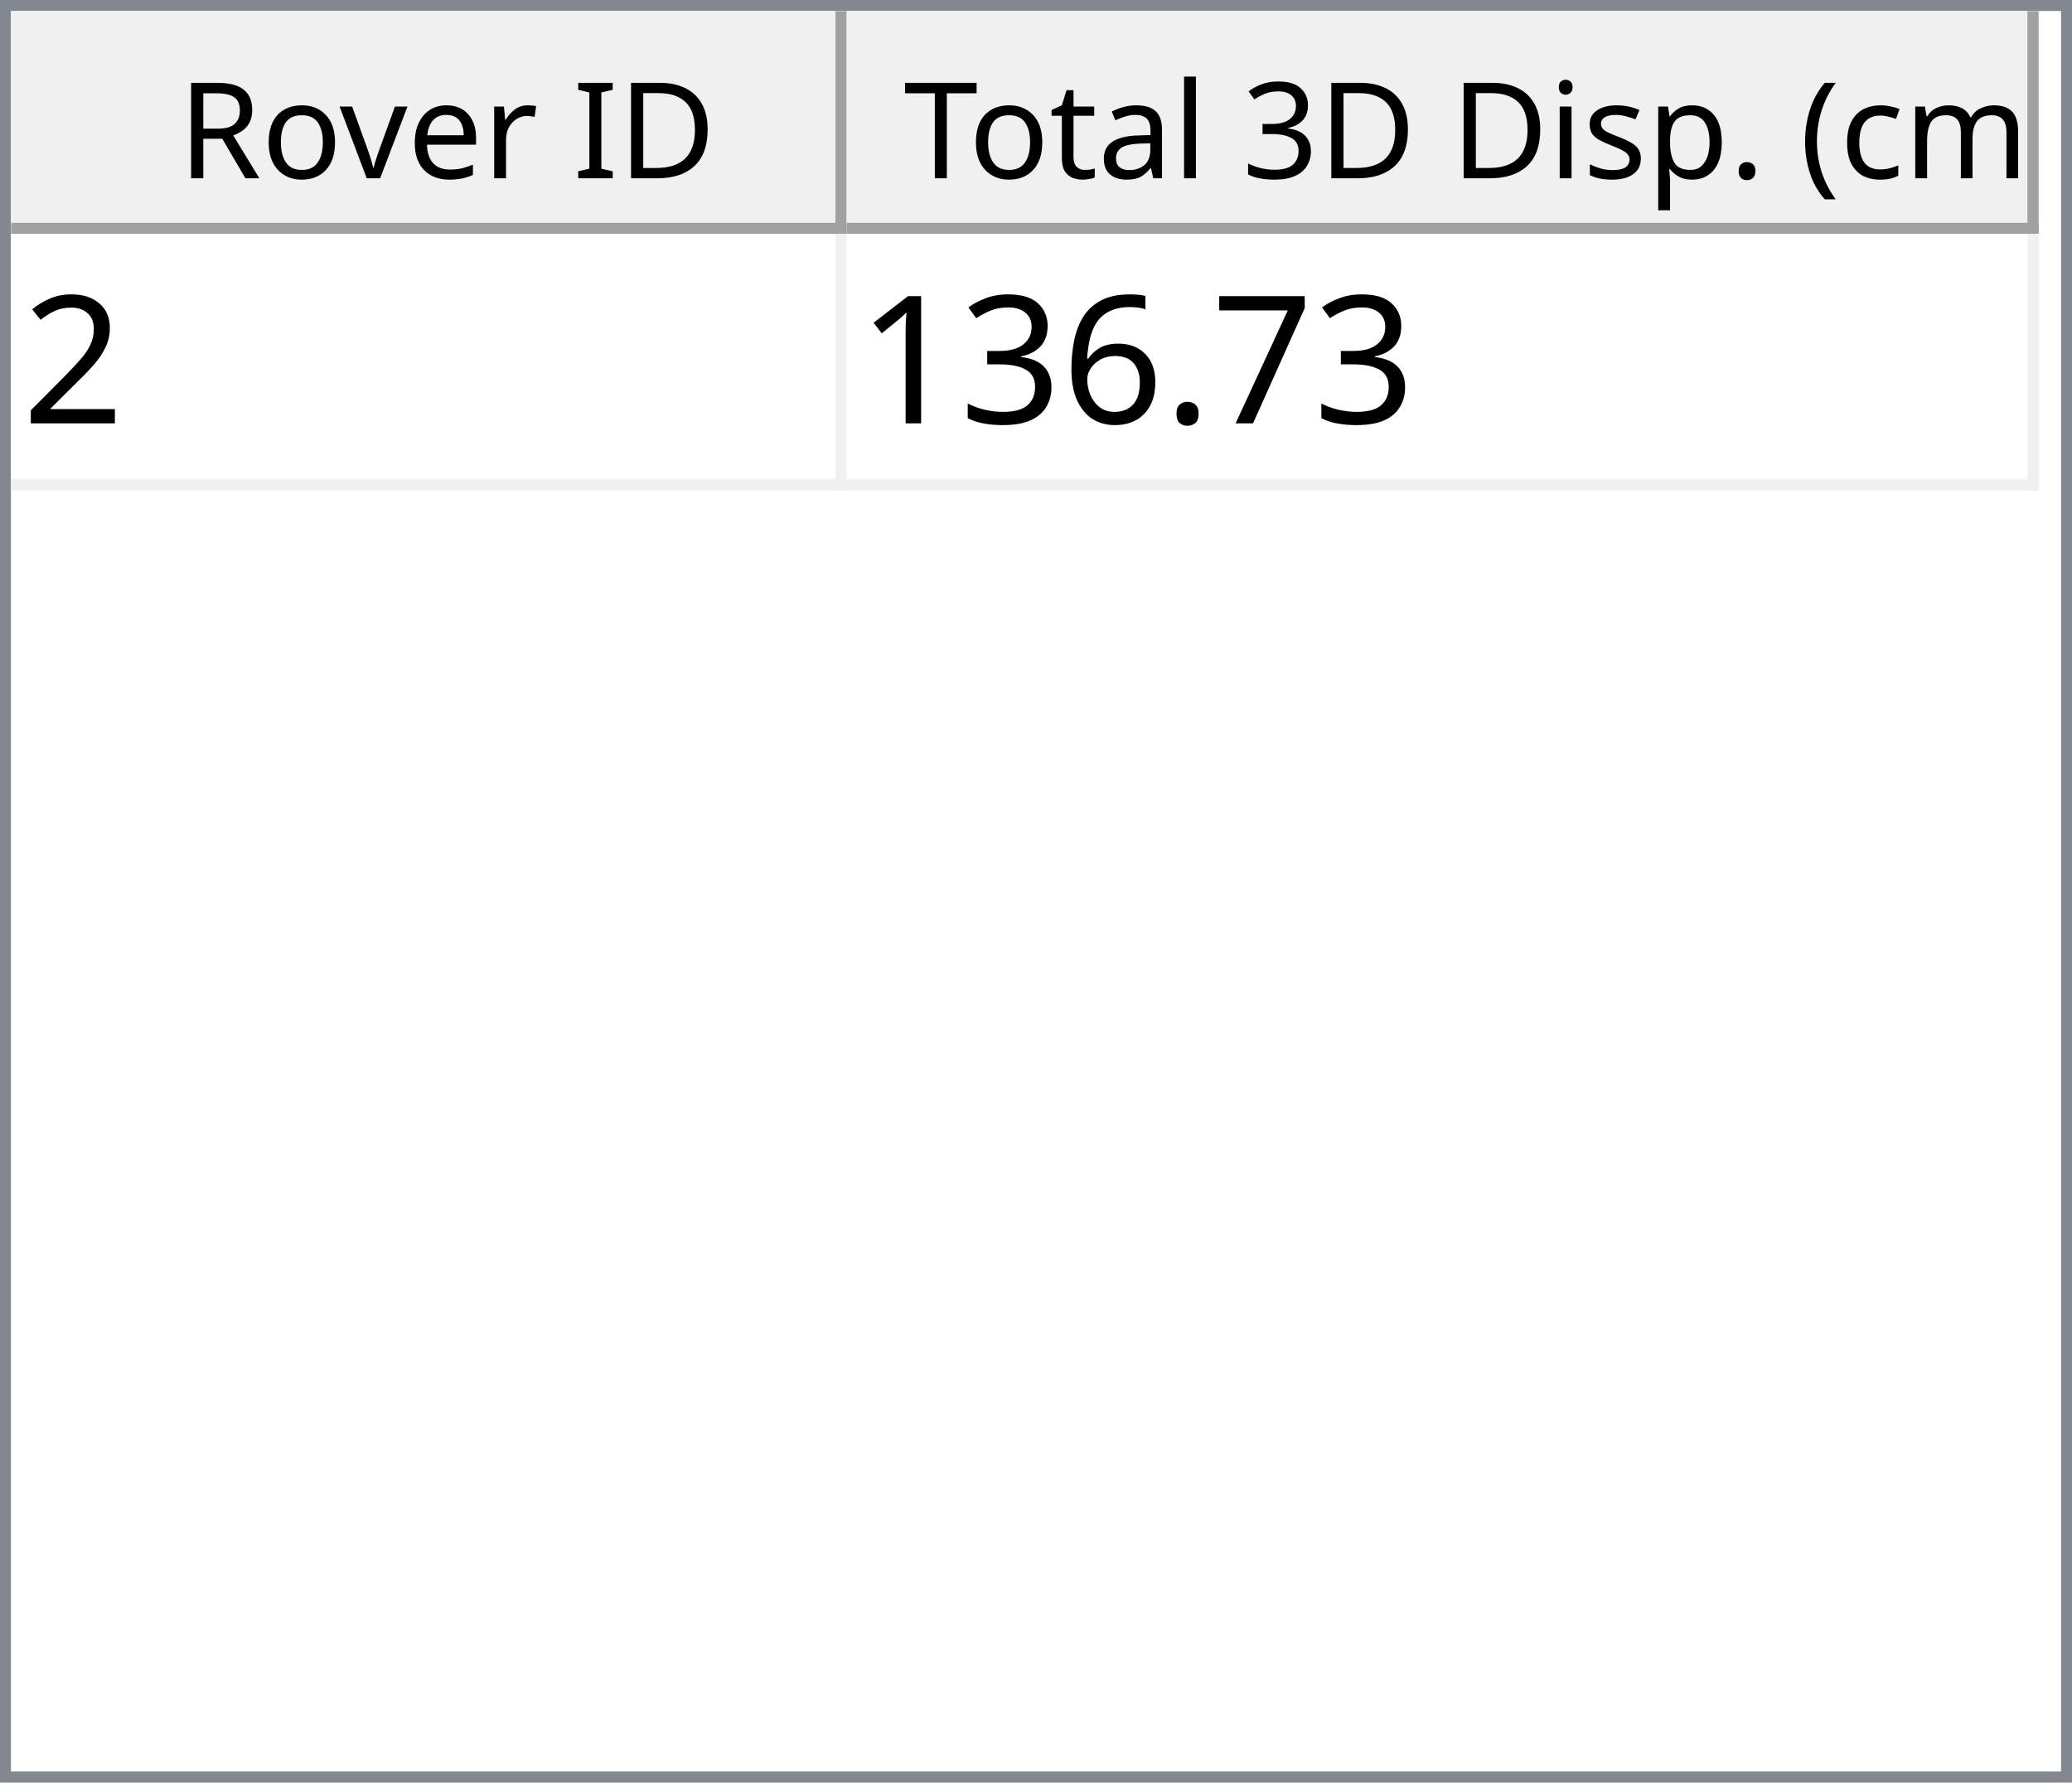
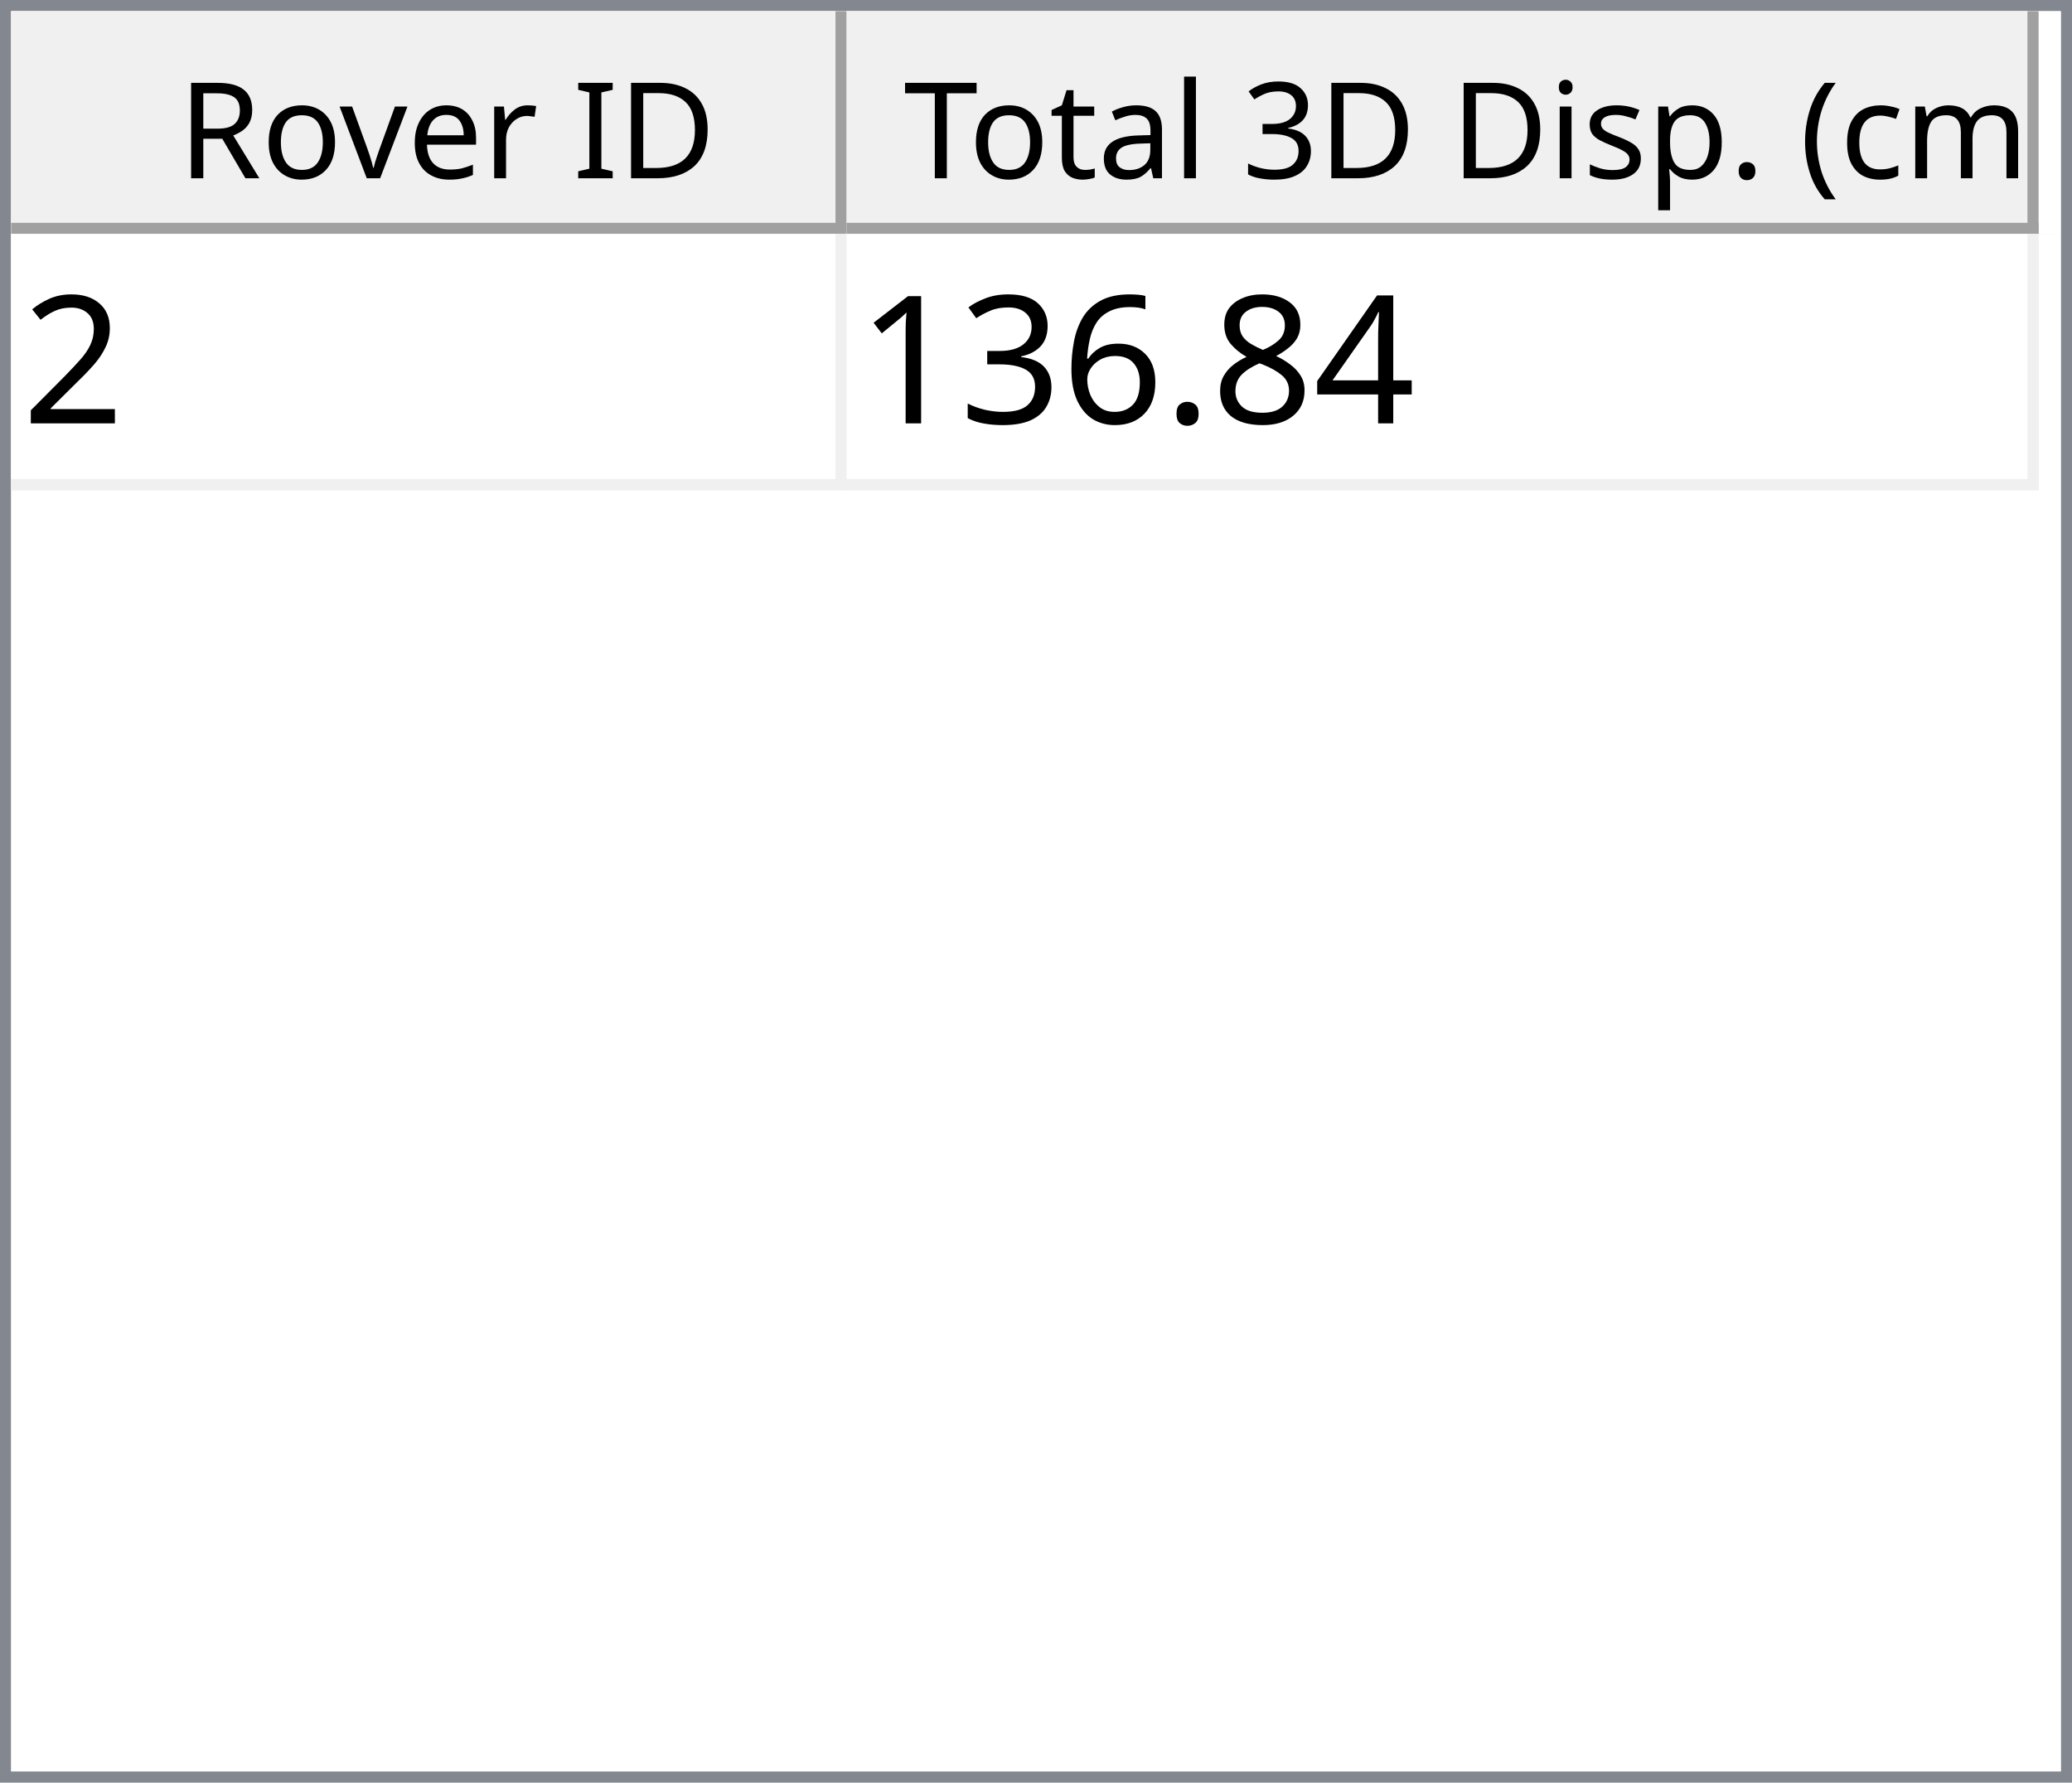
<svg xmlns="http://www.w3.org/2000/svg" style="fill-opacity:1; color-rendering:auto; color-interpolation:auto; text-rendering:auto; stroke:black; stroke-linecap:square; stroke-miterlimit:10; shape-rendering:auto; stroke-opacity:1; fill:black; stroke-dasharray:none; font-weight:normal; stroke-width:1; font-family:'Dialog'; font-style:normal; stroke-linejoin:miter; font-size:12px; stroke-dashoffset:0; image-rendering:auto;" width="186" height="160">
  <defs id="genericDefs" />
  <g>
    <defs id="defs1">
      <clipPath clipPathUnits="userSpaceOnUse" id="clipPath1">
        <path d="M0 0 L186 0 L186 160 L0 160 L0 0 Z" />
      </clipPath>
      <clipPath clipPathUnits="userSpaceOnUse" id="clipPath2">
        <path d="M0 0 L0 160 L186 160 L186 0 Z" />
      </clipPath>
      <clipPath clipPathUnits="userSpaceOnUse" id="clipPath3">
        <path d="M0 0 L0 20 L184 20 L184 0 Z" />
      </clipPath>
      <clipPath clipPathUnits="userSpaceOnUse" id="clipPath4">
        <path d="M0 0 L0 20 L75 20 L75 0 Z" />
      </clipPath>
      <clipPath clipPathUnits="userSpaceOnUse" id="clipPath5">
        <path d="M1 1 L1 19 L74 19 L74 1 Z" />
      </clipPath>
      <clipPath clipPathUnits="userSpaceOnUse" id="clipPath6">
        <path d="M0 0 L0 18 L73 18 L73 0 Z" />
      </clipPath>
      <clipPath clipPathUnits="userSpaceOnUse" id="clipPath7">
        <path d="M-0.5 -0.5 L-0.5 19.5 L74.5 19.5 L74.5 -0.5 Z" />
      </clipPath>
      <clipPath clipPathUnits="userSpaceOnUse" id="clipPath8">
        <path d="M0 0 L0 20 L107 20 L107 0 Z" />
      </clipPath>
      <clipPath clipPathUnits="userSpaceOnUse" id="clipPath9">
        <path d="M1 1 L1 19 L106 19 L106 1 Z" />
      </clipPath>
      <clipPath clipPathUnits="userSpaceOnUse" id="clipPath10">
        <path d="M0 0 L0 18 L105 18 L105 0 Z" />
      </clipPath>
      <clipPath clipPathUnits="userSpaceOnUse" id="clipPath11">
        <path d="M-0.5 -0.5 L-0.5 19.5 L106.5 19.5 L106.5 -0.5 Z" />
      </clipPath>
      <clipPath clipPathUnits="userSpaceOnUse" id="clipPath12">
        <path d="M0 0 L0 138 L184 138 L184 0 Z" />
      </clipPath>
      <clipPath clipPathUnits="userSpaceOnUse" id="clipPath13">
        <path d="M0 0 L0 23 L182 23 L182 0 Z" />
      </clipPath>
      <clipPath clipPathUnits="userSpaceOnUse" id="clipPath14">
        <path d="M-0.5 -0.5 L-0.5 22.5 L181.5 22.5 L181.5 -0.5 Z" />
      </clipPath>
      <clipPath clipPathUnits="userSpaceOnUse" id="clipPath15">
        <path d="M0 0 L0 22 L74 22 L74 0 Z" />
      </clipPath>
      <clipPath clipPathUnits="userSpaceOnUse" id="clipPath16">
        <path d="M0 0 L0 22 L106 22 L106 0 Z" />
      </clipPath>
      <font horiz-adv-x="64.551" id="font1">
        <font-face ascent="107.91" descent="25.098" units-per-em="100" style="font-style:normal; font-family:Segoe UI; font-weight:normal;" />
        <missing-glyph horiz-adv-x="64.551" d="M8.109 0 L8.109 68.266 L56.453 68.266 L56.453 0 L8.109 0 ZM15.328 7.234 L49.219 7.234 L49.219 61.031 L15.328 61.031 L15.328 7.234 Z" />
        <glyph unicode="D" horiz-adv-x="70.117" d="M9.188 0 L9.188 70.016 L28.516 70.016 Q65.531 70.016 65.531 35.891 Q65.531 19.672 55.25 9.836 Q44.969 0 27.734 0 L9.188 0 ZM17.391 62.594 L17.391 7.422 L27.828 7.422 Q41.609 7.422 49.273 14.797 Q56.938 22.172 56.938 35.688 Q56.938 62.594 28.328 62.594 L17.391 62.594 Z" />
        <glyph unicode="I" horiz-adv-x="26.611" d="M17.391 0 L9.188 0 L9.188 70.016 L17.391 70.016 L17.391 0 Z" />
        <glyph unicode=" " horiz-adv-x="27.393" d="" />
        <glyph unicode="r" horiz-adv-x="34.766" d="M34.188 41.891 Q32.078 43.5 28.125 43.5 Q23 43.5 19.555 38.672 Q16.109 33.844 16.109 25.484 L16.109 0 L8.109 0 L8.109 50 L16.109 50 L16.109 39.703 L16.312 39.703 Q18.016 44.969 21.531 47.922 Q25.047 50.875 29.391 50.875 Q32.516 50.875 34.188 50.203 L34.188 41.891 Z" />
        <glyph unicode="e" horiz-adv-x="52.295" d="M48.297 23 L12.984 23 Q13.188 14.656 17.484 10.109 Q21.781 5.562 29.297 5.562 Q37.75 5.562 44.828 11.141 L44.828 3.609 Q38.234 -1.172 27.391 -1.172 Q16.797 -1.172 10.742 5.641 Q4.688 12.453 4.688 24.812 Q4.688 36.469 11.305 43.82 Q17.922 51.172 27.734 51.172 Q37.547 51.172 42.922 44.828 Q48.297 38.484 48.297 27.203 L48.297 23 ZM40.094 29.781 Q40.047 36.719 36.75 40.578 Q33.453 44.438 27.594 44.438 Q21.922 44.438 17.969 40.383 Q14.016 36.328 13.094 29.781 L40.094 29.781 Z" />
        <glyph unicode="v" horiz-adv-x="47.9" d="M47.406 50 L27.484 0 L19.625 0 L0.688 50 L9.469 50 L22.172 13.672 Q23.578 9.672 23.922 6.688 L24.125 6.688 Q24.609 10.453 25.688 13.484 L38.969 50 L47.406 50 Z" />
        <glyph unicode="o" horiz-adv-x="58.594" d="M29 -1.172 Q17.922 -1.172 11.305 5.836 Q4.688 12.844 4.688 24.422 Q4.688 37.016 11.57 44.094 Q18.453 51.172 30.172 51.172 Q41.359 51.172 47.633 44.289 Q53.906 37.406 53.906 25.203 Q53.906 13.234 47.141 6.031 Q40.375 -1.172 29 -1.172 ZM29.594 44.438 Q21.875 44.438 17.383 39.188 Q12.891 33.938 12.891 24.703 Q12.891 15.828 17.43 10.695 Q21.969 5.562 29.594 5.562 Q37.359 5.562 41.531 10.594 Q45.703 15.625 45.703 24.906 Q45.703 34.281 41.531 39.359 Q37.359 44.438 29.594 44.438 Z" />
        <glyph unicode="R" horiz-adv-x="59.814" d="M59.375 0 L49.609 0 L37.891 19.625 Q36.281 22.359 34.766 24.289 Q33.25 26.219 31.664 27.438 Q30.078 28.656 28.25 29.219 Q26.422 29.781 24.125 29.781 L17.391 29.781 L17.391 0 L9.188 0 L9.188 70.016 L30.078 70.016 Q34.672 70.016 38.555 68.867 Q42.438 67.719 45.289 65.375 Q48.141 63.031 49.758 59.547 Q51.375 56.062 51.375 51.375 Q51.375 47.703 50.273 44.656 Q49.172 41.609 47.148 39.211 Q45.125 36.812 42.266 35.133 Q39.406 33.453 35.844 32.516 L35.844 32.328 Q37.594 31.547 38.891 30.547 Q40.188 29.547 41.359 28.18 Q42.531 26.812 43.68 25.078 Q44.828 23.344 46.234 21.047 L59.375 0 ZM17.391 62.594 L17.391 37.203 L28.516 37.203 Q31.594 37.203 34.203 38.133 Q36.812 39.062 38.719 40.797 Q40.625 42.531 41.703 45.047 Q42.781 47.562 42.781 50.688 Q42.781 56.297 39.141 59.445 Q35.5 62.594 28.609 62.594 L17.391 62.594 Z" />
        <glyph unicode=")" horiz-adv-x="30.176" d="M8.297 -15.922 L1.172 -15.922 Q16.406 2.344 16.406 26.812 Q16.406 51.469 1.078 70.016 L8.297 70.016 Q23.531 52.156 23.531 26.703 Q23.531 1.375 8.297 -15.922 Z" />
        <glyph unicode="m" horiz-adv-x="86.133" d="M79.109 0 L71.094 0 L71.094 28.719 Q71.094 37.016 68.531 40.727 Q65.969 44.438 59.906 44.438 Q54.781 44.438 51.195 39.75 Q47.609 35.062 47.609 28.516 L47.609 0 L39.594 0 L39.594 29.688 Q39.594 44.438 28.219 44.438 Q22.953 44.438 19.531 40.016 Q16.109 35.594 16.109 28.516 L16.109 0 L8.109 0 L8.109 50 L16.109 50 L16.109 42.094 L16.312 42.094 Q21.625 51.172 31.844 51.172 Q36.969 51.172 40.773 48.312 Q44.578 45.453 46 40.828 Q51.562 51.172 62.594 51.172 Q79.109 51.172 79.109 30.812 L79.109 0 Z" />
        <glyph unicode="c" horiz-adv-x="46.191" d="M42.188 2.297 Q36.422 -1.172 28.516 -1.172 Q17.828 -1.172 11.258 5.789 Q4.688 12.75 4.688 23.828 Q4.688 36.188 11.766 43.68 Q18.844 51.172 30.672 51.172 Q37.25 51.172 42.281 48.734 L42.281 40.531 Q36.719 44.438 30.375 44.438 Q22.703 44.438 17.797 38.945 Q12.891 33.453 12.891 24.516 Q12.891 15.719 17.508 10.641 Q22.125 5.562 29.891 5.562 Q36.422 5.562 42.188 9.906 L42.188 2.297 Z" />
        <glyph unicode="(" horiz-adv-x="30.176" d="M29.109 -15.922 L21.969 -15.922 Q6.844 1.375 6.844 26.703 Q6.844 52.156 21.969 70.016 L29.203 70.016 Q13.875 51.469 13.875 26.812 Q13.875 2.344 29.109 -15.922 Z" />
        <glyph unicode="." horiz-adv-x="21.68" d="M10.891 -1.078 Q8.641 -1.078 7.055 0.539 Q5.469 2.156 5.469 4.391 Q5.469 6.641 7.055 8.273 Q8.641 9.906 10.891 9.906 Q13.188 9.906 14.797 8.273 Q16.406 6.641 16.406 4.391 Q16.406 2.156 14.797 0.539 Q13.188 -1.078 10.891 -1.078 Z" />
        <glyph unicode="p" horiz-adv-x="58.789" d="M16.312 7.234 L16.109 7.234 L16.109 -23 L8.109 -23 L8.109 50 L16.109 50 L16.109 41.219 L16.312 41.219 Q22.219 51.172 33.594 51.172 Q43.266 51.172 48.688 44.461 Q54.109 37.75 54.109 26.469 Q54.109 13.922 48 6.375 Q41.891 -1.172 31.297 -1.172 Q21.578 -1.172 16.312 7.234 ZM16.109 27.391 L16.109 20.406 Q16.109 14.203 20.141 9.883 Q24.172 5.562 30.375 5.562 Q37.641 5.562 41.773 11.133 Q45.906 16.703 45.906 26.609 Q45.906 34.969 42.047 39.703 Q38.188 44.438 31.594 44.438 Q24.609 44.438 20.359 39.578 Q16.109 34.719 16.109 27.391 Z" />
        <glyph unicode="s" horiz-adv-x="42.432" d="M5.078 1.812 L5.078 10.406 Q11.625 5.562 19.484 5.562 Q30.031 5.562 30.031 12.594 Q30.031 14.594 29.125 15.992 Q28.219 17.391 26.68 18.461 Q25.141 19.531 23.07 20.383 Q21 21.234 18.609 22.172 Q15.281 23.484 12.766 24.828 Q10.25 26.172 8.57 27.859 Q6.891 29.547 6.031 31.695 Q5.172 33.844 5.172 36.719 Q5.172 40.234 6.789 42.945 Q8.406 45.656 11.086 47.484 Q13.766 49.312 17.211 50.242 Q20.656 51.172 24.312 51.172 Q30.812 51.172 35.938 48.922 L35.938 40.828 Q30.422 44.438 23.25 44.438 Q21 44.438 19.195 43.922 Q17.391 43.406 16.094 42.477 Q14.797 41.547 14.086 40.258 Q13.375 38.969 13.375 37.406 Q13.375 35.453 14.086 34.133 Q14.797 32.812 16.164 31.789 Q17.531 30.766 19.484 29.938 Q21.438 29.109 23.922 28.125 Q27.25 26.859 29.883 25.516 Q32.516 24.172 34.375 22.484 Q36.234 20.797 37.234 18.602 Q38.234 16.406 38.234 13.375 Q38.234 9.672 36.602 6.938 Q34.969 4.203 32.234 2.398 Q29.5 0.594 25.93 -0.289 Q22.359 -1.172 18.453 -1.172 Q10.75 -1.172 5.078 1.812 Z" />
        <glyph unicode="i" horiz-adv-x="24.219" d="M12.203 62.703 Q10.062 62.703 8.547 64.164 Q7.031 65.625 7.031 67.875 Q7.031 70.125 8.547 71.609 Q10.062 73.094 12.203 73.094 Q14.406 73.094 15.945 71.609 Q17.484 70.125 17.484 67.875 Q17.484 65.719 15.945 64.211 Q14.406 62.703 12.203 62.703 ZM16.109 0 L8.109 0 L8.109 50 L16.109 50 L16.109 0 Z" />
        <glyph unicode="3" horiz-adv-x="53.906" d="M46.531 19.828 Q46.531 15.094 44.75 11.211 Q42.969 7.328 39.719 4.57 Q36.469 1.812 31.93 0.297 Q27.391 -1.219 21.922 -1.219 Q11.922 -1.219 6 2.594 L6 11.188 Q13.094 5.609 22.219 5.609 Q25.875 5.609 28.828 6.539 Q31.781 7.469 33.906 9.227 Q36.031 10.984 37.18 13.477 Q38.328 15.969 38.328 19.094 Q38.328 32.812 18.797 32.812 L12.984 32.812 L12.984 39.594 L18.5 39.594 Q35.797 39.594 35.797 52.484 Q35.797 64.406 22.609 64.406 Q15.188 64.406 8.688 59.422 L8.688 67.188 Q15.375 71.188 24.609 71.188 Q29 71.188 32.57 69.969 Q36.141 68.75 38.68 66.555 Q41.219 64.359 42.609 61.281 Q44 58.203 44 54.5 Q44 40.672 30.031 36.719 L30.031 36.531 Q33.594 36.141 36.625 34.797 Q39.656 33.453 41.852 31.305 Q44.047 29.156 45.289 26.25 Q46.531 23.344 46.531 19.828 Z" />
        <glyph unicode="l" horiz-adv-x="24.219" d="M16.109 0 L8.109 0 L8.109 74.031 L16.109 74.031 L16.109 0 Z" />
        <glyph unicode="a" horiz-adv-x="50.879" d="M43.891 0 L35.891 0 L35.891 7.812 L35.688 7.812 Q30.469 -1.172 20.312 -1.172 Q12.844 -1.172 8.617 2.781 Q4.391 6.734 4.391 13.281 Q4.391 27.297 20.906 29.594 L35.891 31.688 Q35.891 44.438 25.594 44.438 Q16.547 44.438 9.281 38.281 L9.281 46.484 Q16.656 51.172 26.266 51.172 Q43.891 51.172 43.891 32.516 L43.891 0 ZM35.891 25.297 L23.828 23.641 Q18.266 22.859 15.43 20.875 Q12.594 18.891 12.594 13.875 Q12.594 10.203 15.211 7.883 Q17.828 5.562 22.172 5.562 Q28.125 5.562 32.008 9.742 Q35.891 13.922 35.891 20.312 L35.891 25.297 Z" />
        <glyph unicode="t" horiz-adv-x="33.887" d="M31.297 0.484 Q28.469 -1.078 23.828 -1.078 Q10.688 -1.078 10.688 13.578 L10.688 43.172 L2.094 43.172 L2.094 50 L10.688 50 L10.688 62.203 L18.703 64.797 L18.703 50 L31.297 50 L31.297 43.172 L18.703 43.172 L18.703 14.984 Q18.703 9.969 20.414 7.82 Q22.125 5.672 26.078 5.672 Q29.109 5.672 31.297 7.328 L31.297 0.484 Z" />
        <glyph unicode="T" horiz-adv-x="52.393" d="M50.594 62.594 L30.375 62.594 L30.375 0 L22.172 0 L22.172 62.594 L2 62.594 L2 70.016 L50.594 70.016 L50.594 62.594 Z" />
      </font>
      <font horiz-adv-x="75.0" id="font2">
        <font-face ascent="100.537" descent="21.973" units-per-em="100" style="font-style:normal; font-family:sans-serif; font-weight:normal;" />
        <missing-glyph horiz-adv-x="75.0" d="M12.5 0 L12.5 62.5 L62.5 62.5 L62.5 0 L12.5 0 ZM14.062 1.562 L60.938 1.562 L60.938 60.938 L14.062 60.938 L14.062 1.562 Z" />
        <glyph unicode="2" horiz-adv-x="55.615" d="M50.344 8.453 L50.344 0 L3.031 0 Q2.938 3.172 4.047 6.109 Q5.859 10.938 9.836 15.625 Q13.812 20.312 21.344 26.469 Q33.016 36.031 37.117 41.625 Q41.219 47.219 41.219 52.203 Q41.219 57.422 37.477 61.008 Q33.734 64.594 27.734 64.594 Q21.391 64.594 17.578 60.789 Q13.766 56.984 13.719 50.25 L4.688 51.172 Q5.609 61.281 11.664 66.578 Q17.719 71.875 27.938 71.875 Q38.234 71.875 44.242 66.164 Q50.25 60.453 50.25 52 Q50.25 47.703 48.492 43.555 Q46.734 39.406 42.656 34.812 Q38.578 30.219 29.109 22.219 Q21.188 15.578 18.945 13.211 Q16.703 10.844 15.234 8.453 L50.344 8.453 Z" />
-         <glyph unicode="7" horiz-adv-x="55.615" d="M4.734 62.203 L4.734 70.656 L51.078 70.656 L51.078 63.812 Q44.234 56.547 37.523 44.484 Q30.812 32.422 27.156 19.672 Q24.516 10.688 23.781 0 L14.75 0 Q14.891 8.453 18.062 20.414 Q21.234 32.375 27.172 43.484 Q33.109 54.594 39.797 62.203 L4.734 62.203 Z" />
+         <glyph unicode="4" horiz-adv-x="55.615" d="M32.328 0 L32.328 17.141 L1.266 17.141 L1.266 25.203 L33.938 71.578 L41.109 71.578 L41.109 25.203 L50.781 25.203 L50.781 17.141 L41.109 17.141 L41.109 0 L32.328 0 ZM32.328 25.203 L32.328 57.469 L9.906 25.203 L32.328 25.203 Z" />
+         <glyph unicode="8" horiz-adv-x="55.615" d="M17.672 38.812 Q12.203 40.828 9.57 44.539 Q6.938 48.25 6.938 53.422 Q6.938 61.234 12.555 66.555 Q18.172 71.875 27.484 71.875 Q36.859 71.875 42.578 66.43 Q48.297 60.984 48.297 53.172 Q48.297 48.188 45.68 44.508 Q43.062 40.828 37.75 38.812 Q44.344 36.672 47.781 31.883 Q51.219 27.094 51.219 20.453 Q51.219 11.281 44.727 5.031 Q38.234 -1.219 27.641 -1.219 Q17.047 -1.219 10.547 5.055 Q4.047 11.328 4.047 20.703 Q4.047 27.688 7.594 32.398 Q11.141 37.109 17.672 38.812 ZM15.922 53.719 Q15.922 48.641 19.195 45.414 Q22.469 42.188 27.688 42.188 Q32.766 42.188 36.016 45.383 Q39.266 48.578 39.266 53.219 Q39.266 58.062 35.914 61.359 Q32.562 64.656 27.594 64.656 Q22.562 64.656 19.242 61.43 Q15.922 58.203 15.922 53.719 ZM13.094 20.656 Q13.094 16.891 14.875 13.375 Q16.656 9.859 20.172 7.93 Q23.688 6 27.734 6 Q34.031 6 38.133 10.055 Q42.234 14.109 42.234 20.359 Q42.234 26.703 38.016 30.859 Q33.797 35.016 27.438 35.016 Q21.234 35.016 17.164 30.914 Q13.094 26.812 13.094 20.656 Z" />
        <glyph unicode="." horiz-adv-x="27.783" d="M9.078 0 L9.078 10.016 L19.094 10.016 L19.094 0 L9.078 0 Z" />
        <glyph unicode="6" horiz-adv-x="55.615" d="M49.75 54.047 L41.016 53.375 Q39.844 58.547 37.703 60.891 Q34.125 64.656 28.906 64.656 Q24.703 64.656 21.531 62.312 Q17.391 59.281 14.992 53.469 Q12.594 47.656 12.5 36.922 Q15.672 41.75 20.266 44.094 Q24.859 46.438 29.891 46.438 Q38.672 46.438 44.852 39.969 Q51.031 33.5 51.031 23.25 Q51.031 16.5 48.125 10.719 Q45.219 4.938 40.141 1.859 Q35.062 -1.219 28.609 -1.219 Q17.625 -1.219 10.695 6.859 Q3.766 14.938 3.766 33.5 Q3.766 54.25 11.422 63.672 Q18.109 71.875 29.438 71.875 Q37.891 71.875 43.289 67.141 Q48.688 62.406 49.75 54.047 ZM13.875 23.188 Q13.875 18.656 15.797 14.508 Q17.719 10.359 21.188 8.18 Q24.656 6 28.469 6 Q34.031 6 38.039 10.492 Q42.047 14.984 42.047 22.703 Q42.047 30.125 38.086 34.398 Q34.125 38.672 28.125 38.672 Q22.172 38.672 18.023 34.398 Q13.875 30.125 13.875 23.188 Z" />
        <glyph unicode="3" horiz-adv-x="55.615" d="M4.203 18.891 L12.984 20.062 Q14.5 12.594 18.141 9.297 Q21.781 6 27 6 Q33.203 6 37.477 10.297 Q41.75 14.594 41.75 20.953 Q41.75 27 37.797 30.93 Q33.844 34.859 27.734 34.859 Q25.25 34.859 21.531 33.891 L22.516 41.609 Q23.391 41.5 23.922 41.5 Q29.547 41.5 34.039 44.43 Q38.531 47.359 38.531 53.469 Q38.531 58.297 35.258 61.477 Q31.984 64.656 26.812 64.656 Q21.688 64.656 18.266 61.43 Q14.844 58.203 13.875 51.766 L5.078 53.328 Q6.688 62.156 12.398 67.016 Q18.109 71.875 26.609 71.875 Q32.469 71.875 37.398 69.359 Q42.328 66.844 44.945 62.5 Q47.562 58.156 47.562 53.266 Q47.562 48.641 45.07 44.828 Q42.578 41.016 37.703 38.766 Q44.047 37.312 47.562 32.695 Q51.078 28.078 51.078 21.141 Q51.078 11.766 44.242 5.25 Q37.406 -1.266 26.953 -1.266 Q17.531 -1.266 11.305 4.352 Q5.078 9.969 4.203 18.891 Z" />
        <glyph unicode="1" horiz-adv-x="55.615" d="M37.25 0 L28.469 0 L28.469 56 Q25.297 52.984 20.141 49.953 Q14.984 46.922 10.891 45.406 L10.891 53.906 Q18.266 57.375 23.781 62.305 Q29.297 67.234 31.594 71.875 L37.25 71.875 L37.25 0 Z" />
      </font>
    </defs>
    <g style="fill:white; stroke:white;">
      <rect x="0" y="0" width="186" style="clip-path:url(#clipPath1); stroke:none;" height="160" />
    </g>
    <g style="fill:white; text-rendering:optimizeSpeed; color-rendering:optimizeSpeed; image-rendering:optimizeSpeed; shape-rendering:crispEdges; stroke:white; color-interpolation:sRGB;">
      <rect x="0" width="186" height="160" y="0" style="stroke:none;" />
      <path style="stroke:none;" d="M0 160 L186 160 L186 0 L0 0 Z" />
    </g>
    <g style="fill:rgb(240,240,240); font-family:'Segoe UI'; stroke:rgb(240,240,240);">
      <rect x="0" y="0" width="186" style="clip-path:url(#clipPath2); stroke:none;" height="160" />
    </g>
    <g style="fill:rgb(130,135,144); font-family:'Segoe UI'; stroke:rgb(130,135,144);">
      <path d="M0 0 L186 0 L186 160 L0 160 L0 0 ZM1 1 L185 1 L185 159 L1 159 L1 1 Z" style="fill-rule:evenodd; clip-path:url(#clipPath2); stroke:none;" />
    </g>
    <g style="fill:white; font-family:'Segoe UI'; stroke:white;" transform="translate(1,1)">
      <rect x="0" y="0" width="184" style="clip-path:url(#clipPath3); stroke:none;" height="20" />
    </g>
    <g style="fill:rgb(240,240,240); font-family:'Segoe UI'; stroke:rgb(240,240,240);" transform="translate(1,1)">
      <rect x="0" y="0" width="75" style="clip-path:url(#clipPath4); stroke:none;" height="20" />
    </g>
    <g style="font-family:'Segoe UI';" transform="translate(2,2)">
      <text x="14" xml:space="preserve" y="14" style="clip-path:url(#clipPath6); stroke:none;">Rover ID</text>
    </g>
    <g style="fill:rgb(160,160,160); font-family:'Segoe UI'; stroke:rgb(160,160,160); stroke-linejoin:bevel;" transform="translate(1.5,1.5)">
      <line x1="74" x2="74" y1="0" style="fill:none; clip-path:url(#clipPath7);" y2="19" />
    </g>
    <g style="fill:rgb(160,160,160); font-family:'Segoe UI'; stroke:rgb(160,160,160); stroke-linejoin:bevel;" transform="matrix(1,0,0,1,1,1) translate(0.5,0.5)">
      <line x1="0" x2="74" y1="19" style="fill:none; clip-path:url(#clipPath7);" y2="19" />
    </g>
    <g style="fill:rgb(240,240,240); font-family:'Segoe UI'; stroke:rgb(240,240,240);" transform="translate(76,1)">
      <rect x="0" y="0" width="107" style="clip-path:url(#clipPath8); stroke:none;" height="20" />
    </g>
    <g style="font-family:'Segoe UI';" transform="translate(77,2)">
      <text x="1" xml:space="preserve" y="14" style="clip-path:url(#clipPath10); stroke:none;"> Total 3D Disp. (cm)</text>
    </g>
    <g style="fill:rgb(160,160,160); font-family:'Segoe UI'; stroke:rgb(160,160,160); stroke-linejoin:bevel;" transform="translate(76.5,1.5)">
      <line x1="106" x2="106" y1="0" style="fill:none; clip-path:url(#clipPath11);" y2="19" />
    </g>
    <g style="fill:rgb(160,160,160); font-family:'Segoe UI'; stroke:rgb(160,160,160); stroke-linejoin:bevel;" transform="matrix(1,0,0,1,76,1) translate(0.5,0.5)">
      <line x1="0" x2="106" y1="19" style="fill:none; clip-path:url(#clipPath11);" y2="19" />
    </g>
    <g style="fill:white; font-family:'Segoe UI'; stroke:white;" transform="translate(1,21)">
      <rect x="0" y="0" width="184" style="clip-path:url(#clipPath12); stroke:none;" height="138" />
    </g>
    <g style="fill:rgb(240,240,240); font-size:16px; font-family:sans-serif; stroke:rgb(240,240,240);" transform="translate(1,21)">
      <rect x="0" y="0" width="182" style="clip-path:url(#clipPath13); stroke:none;" height="23" />
      <line transform="translate(0.5,0.5)" x1="0" x2="181" y1="22" style="clip-path:url(#clipPath14); fill:none; stroke-linejoin:bevel;" y2="22" />
    </g>
    <g transform="matrix(1,0,0,1,1,21) translate(0.5,0.5)" style="fill:rgb(240,240,240); font-size:16px; font-family:sans-serif; stroke:rgb(240,240,240); stroke-linejoin:bevel;">
      <line x1="74" x2="74" y1="0" style="fill:none; clip-path:url(#clipPath14);" y2="22" />
    </g>
    <g transform="matrix(1,0,0,1,1,21) translate(0.5,0.5)" style="fill:rgb(240,240,240); font-size:16px; font-family:sans-serif; stroke:rgb(240,240,240); stroke-linejoin:bevel;">
      <line x1="181" x2="181" y1="0" style="fill:none; clip-path:url(#clipPath14);" y2="22" />
    </g>
    <g style="fill:white; font-size:16px; font-family:sans-serif; stroke:white;" transform="matrix(1,0,0,1,1,21)">
      <rect x="0" y="0" width="74" style="clip-path:url(#clipPath15); stroke:none;" height="22" />
      <text x="1" y="17" style="fill:black; clip-path:url(#clipPath15); stroke:none;" xml:space="preserve">2</text>
    </g>
    <g style="fill:white; font-size:16px; font-family:sans-serif; stroke:white;" transform="matrix(1,0,0,1,1,21) translate(75,0)">
      <rect x="0" y="0" width="106" style="clip-path:url(#clipPath16); stroke:none;" height="22" />
-       <text x="1" y="17" style="fill:black; clip-path:url(#clipPath16); stroke:none;" xml:space="preserve">136.73</text>
+       <text x="1" y="17" style="fill:black; clip-path:url(#clipPath16); stroke:none;" xml:space="preserve">136.84</text>
    </g>
  </g>
</svg>
